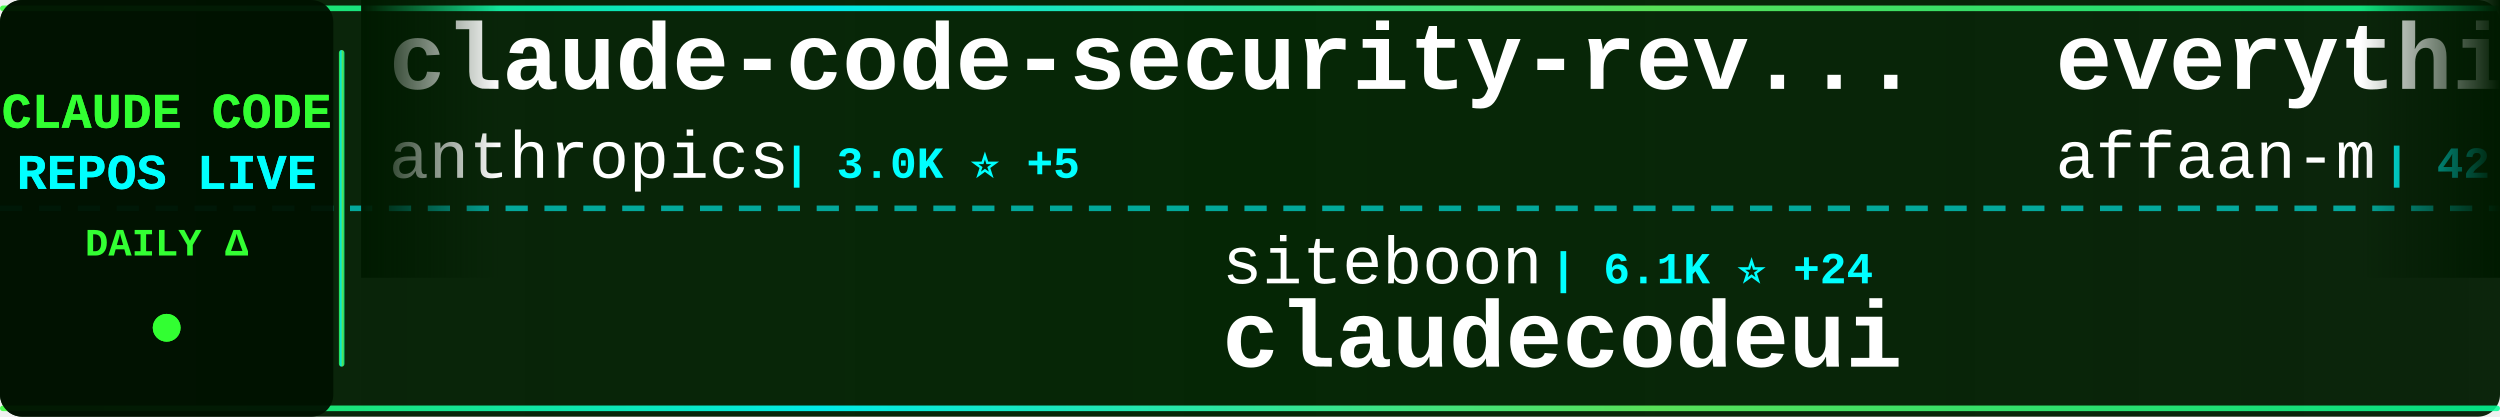
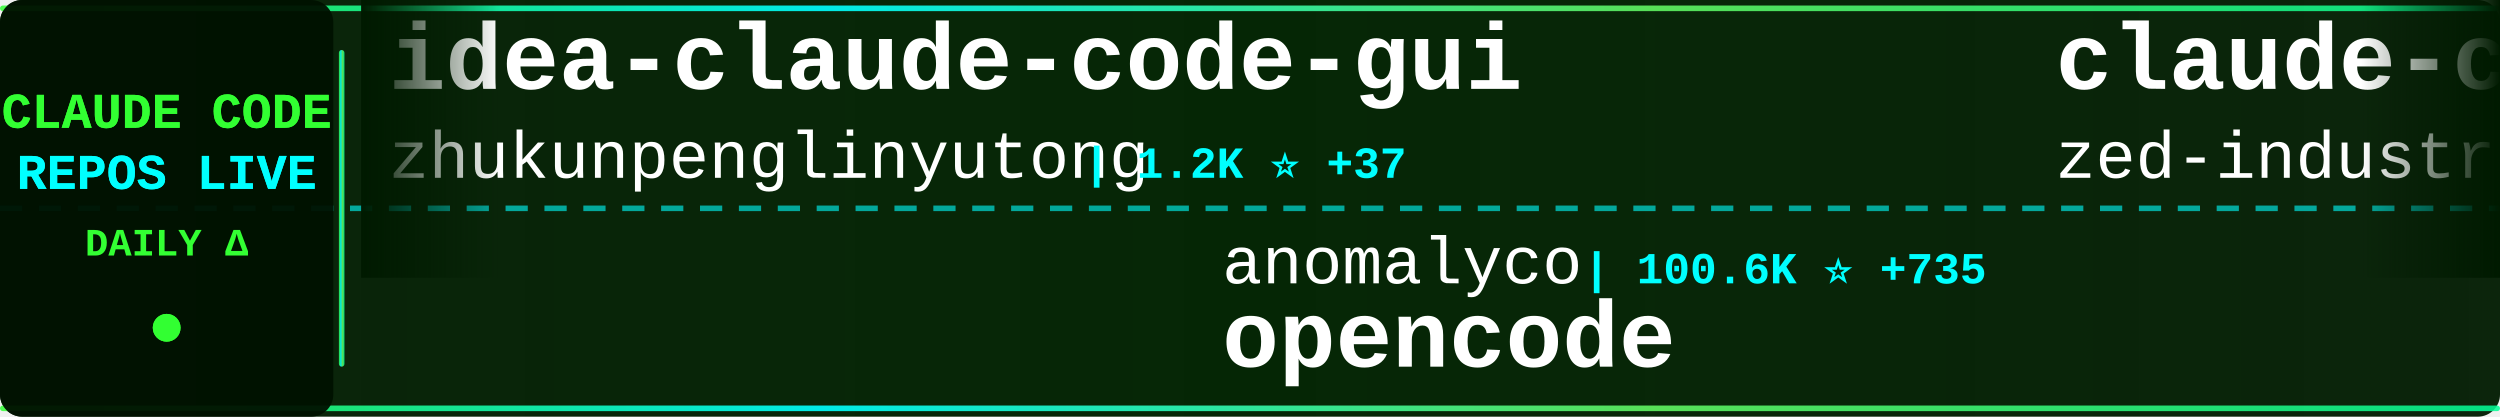
<svg xmlns="http://www.w3.org/2000/svg" width="900" height="150">
  <defs>
    <linearGradient id="tickerBg" x1="0%" y1="0%" x2="100%" y2="0%">
      <stop offset="0%" style="stop-color:#001a00;stop-opacity:0.95" />
      <stop offset="50%" style="stop-color:#002200;stop-opacity:0.98" />
      <stop offset="100%" style="stop-color:#001a00;stop-opacity:0.95" />
    </linearGradient>
    <linearGradient id="borderGrad" x1="0%" y1="0%" x2="100%" y2="0%">
      <stop offset="0%" style="stop-color:#33ff33;stop-opacity:0.85">
        <animate attributeName="stop-opacity" values="0.85;1;0.85" dur="2s" repeatCount="indefinite" />
      </stop>
      <stop offset="33%" style="stop-color:#00ffff;stop-opacity:0.9">
        <animate attributeName="stop-opacity" values="0.9;1;0.9" dur="2.2s" repeatCount="indefinite" />
      </stop>
      <stop offset="66%" style="stop-color:#66ff66;stop-opacity:0.85">
        <animate attributeName="stop-opacity" values="0.85;1;0.85" dur="1.8s" repeatCount="indefinite" />
      </stop>
      <stop offset="100%" style="stop-color:#00ff99;stop-opacity:0.85">
        <animate attributeName="stop-opacity" values="0.85;1;0.85" dur="2s" repeatCount="indefinite" />
      </stop>
    </linearGradient>
    <filter id="textGlow">
      <feGaussianBlur stdDeviation="0.1" result="coloredBlur" />
      <feMerge>
        <feMergeNode in="coloredBlur" />
        <feMergeNode in="SourceGraphic" />
      </feMerge>
    </filter>
    <filter id="metricGlow">
      <feGaussianBlur stdDeviation="0.2" result="coloredBlur" />
      <feMerge>
        <feMergeNode in="coloredBlur" />
        <feMergeNode in="SourceGraphic" />
      </feMerge>
    </filter>
    <linearGradient id="leftFade" x1="0%" y1="0%" x2="100%" y2="0%">
      <stop offset="0%" style="stop-color:#001a00;stop-opacity:1" />
      <stop offset="100%" style="stop-color:#001a00;stop-opacity:0" />
    </linearGradient>
    <linearGradient id="rightFade" x1="0%" y1="0%" x2="100%" y2="0%">
      <stop offset="0%" style="stop-color:#001a00;stop-opacity:0" />
      <stop offset="100%" style="stop-color:#001a00;stop-opacity:1" />
    </linearGradient>
  </defs>
  <rect width="900" height="150" fill="url(#tickerBg)" rx="8" />
  <rect x="0" y="2" width="900" height="2" fill="url(#borderGrad)" rx="1" />
  <rect x="0" y="146" width="900" height="2" fill="url(#borderGrad)" rx="1" />
  <line x1="0" y1="75" x2="900" y2="75" stroke="#00ffff" stroke-width="2" stroke-dasharray="8 6" opacity="0.6" />
  <rect x="0" y="0" width="120" height="150" fill="#001100" opacity="0.95" rx="8" />
  <text x="60" y="46" font-family="'Courier New', monospace" font-size="18" font-weight="bold" fill="#33ff33" text-anchor="middle" filter="url(#textGlow)">
    CLAUDE CODE
  </text>
  <text x="60" y="68" font-family="'Courier New', monospace" font-size="18" font-weight="bold" fill="#00ffff" text-anchor="middle" filter="url(#textGlow)">
    REPOS LIVE
  </text>
  <text x="60" y="92" font-family="'Courier New', monospace" font-size="14" font-weight="bold" fill="#33ff33" text-anchor="middle">
    DAILY Δ
  </text>
  <circle cx="60" cy="118" r="5" fill="#33ff33" filter="url(#metricGlow)">
    <animate attributeName="r" values="4;6;4" dur="1.5s" repeatCount="indefinite" />
    <animate attributeName="opacity" values="0.6;1;0.6" dur="1.5s" repeatCount="indefinite" />
  </circle>
  <rect x="122" y="18" width="2" height="114" fill="url(#borderGrad)" rx="1" />
  <clipPath id="tickerClip">
    <rect x="130" y="0" width="770" height="150" />
  </clipPath>
  <g clip-path="url(#tickerClip)">
    <g id="tickerItems">
      <animateTransform attributeName="transform" attributeType="XML" type="translate" from="0 0" to="-3000 0" dur="54s" repeatCount="indefinite" />
      <g transform="translate(0, 0)">
-         <text x="140" y="32" font-family="'Courier New', monospace" font-size="34" font-weight="bold" fill="#ffffff">claude-code-security-rev...</text>
-         <text x="140" y="64" font-family="'Courier New', monospace" font-size="24" font-weight="normal" fill="#ffffff" opacity="1.0">anthropics</text>
-         <text x="282" y="64" font-family="'Courier New', monospace" font-size="16" font-weight="bold" fill="#00ffff"> | 3.0K ⭐ +5</text>
+         <text x="140" y="32" font-family="'Courier New', monospace" font-size="34" font-weight="bold" fill="#ffffff">idea-claude-code-gui</text>
+         <text x="140" y="64" font-family="'Courier New', monospace" font-size="24" font-weight="normal" fill="#ffffff" opacity="1.0">zhukunpenglinyutong</text>
+         <text x="390" y="64" font-family="'Courier New', monospace" font-size="16" font-weight="bold" fill="#00ffff"> | 1.2K ⭐ +37</text>
      </g>
      <g transform="translate(300, 0)">
-         <text x="140" y="102" font-family="'Courier New', monospace" font-size="24" font-weight="normal" fill="#ffffff" opacity="1.0">siteboon</text>
-         <text x="258" y="102" font-family="'Courier New', monospace" font-size="16" font-weight="bold" fill="#00ffff"> | 6.1K ⭐ +24</text>
-         <text x="140" y="132" font-family="'Courier New', monospace" font-size="34" font-weight="bold" fill="#ffffff">claudecodeui</text>
+         <text x="140" y="102" font-family="'Courier New', monospace" font-size="24" font-weight="normal" fill="#ffffff" opacity="1.0">anomalyco</text>
+         <text x="270" y="102" font-family="'Courier New', monospace" font-size="16" font-weight="bold" fill="#00ffff"> | 100.6K ⭐ +735</text>
+         <text x="140" y="132" font-family="'Courier New', monospace" font-size="34" font-weight="bold" fill="#ffffff">opencode</text>
      </g>
      <g transform="translate(600, 0)">
+         <text x="140" y="32" font-family="'Courier New', monospace" font-size="34" font-weight="bold" fill="#ffffff">claude-code-acp</text>
+         <text x="140" y="64" font-family="'Courier New', monospace" font-size="24" font-weight="normal" fill="#ffffff" opacity="1.0">zed-industries</text>
+         <text x="330" y="64" font-family="'Courier New', monospace" font-size="16" font-weight="bold" fill="#00ffff"> | 902 ⭐ +4</text>
+       </g>
+       <g transform="translate(900, 0)">
+         <text x="140" y="102" font-family="'Courier New', monospace" font-size="24" font-weight="normal" fill="#ffffff" opacity="1.0">BloopAI</text>
+         <text x="246" y="102" font-family="'Courier New', monospace" font-size="16" font-weight="bold" fill="#00ffff"> | 20.8K ⭐ +84</text>
+         <text x="140" y="132" font-family="'Courier New', monospace" font-size="34" font-weight="bold" fill="#ffffff">vibe-kanban</text>
+       </g>
+       <g transform="translate(1200, 0)">
+         <text x="140" y="32" font-family="'Courier New', monospace" font-size="34" font-weight="bold" fill="#ffffff">claude-code-system-promp...</text>
+         <text x="140" y="64" font-family="'Courier New', monospace" font-size="24" font-weight="normal" fill="#ffffff" opacity="1.0">Piebald-AI</text>
+         <text x="282" y="64" font-family="'Courier New', monospace" font-size="16" font-weight="bold" fill="#00ffff"> | 4.3K ⭐ +46</text>
+       </g>
+       <g transform="translate(1500, 0)">
+         <text x="140" y="102" font-family="'Courier New', monospace" font-size="24" font-weight="normal" fill="#ffffff" opacity="1.0">alirezarezvani</text>
+         <text x="330" y="102" font-family="'Courier New', monospace" font-size="16" font-weight="bold" fill="#00ffff"> | 501 ⭐ +2</text>
+         <text x="140" y="132" font-family="'Courier New', monospace" font-size="34" font-weight="bold" fill="#ffffff">claude-code-tresor</text>
+       </g>
+       <g transform="translate(1800, 0)">
        <text x="140" y="32" font-family="'Courier New', monospace" font-size="34" font-weight="bold" fill="#ffffff">everything-claude-code</text>
        <text x="140" y="64" font-family="'Courier New', monospace" font-size="24" font-weight="normal" fill="#ffffff" opacity="1.0">affaan-m</text>
-         <text x="258" y="64" font-family="'Courier New', monospace" font-size="16" font-weight="bold" fill="#00ffff"> | 42.5K ⭐ +648</text>
-       </g>
-       <g transform="translate(900, 0)">
-         <text x="140" y="102" font-family="'Courier New', monospace" font-size="24" font-weight="normal" fill="#ffffff" opacity="1.0">kodu-ai</text>
-         <text x="246" y="102" font-family="'Courier New', monospace" font-size="16" font-weight="bold" fill="#00ffff"> | 5.3K ⭐ +1</text>
-         <text x="140" y="132" font-family="'Courier New', monospace" font-size="34" font-weight="bold" fill="#ffffff">claude-coder</text>
-       </g>
-       <g transform="translate(1200, 0)">
-         <text x="140" y="32" font-family="'Courier New', monospace" font-size="34" font-weight="bold" fill="#ffffff">Claudable</text>
-         <text x="140" y="64" font-family="'Courier New', monospace" font-size="24" font-weight="normal" fill="#ffffff" opacity="1.0">opactorai</text>
-         <text x="270" y="64" font-family="'Courier New', monospace" font-size="16" font-weight="bold" fill="#00ffff"> | 3.7K ⭐ +2</text>
-       </g>
-       <g transform="translate(1500, 0)">
-         <text x="140" y="102" font-family="'Courier New', monospace" font-size="24" font-weight="normal" fill="#ffffff" opacity="1.0">browser-use</text>
-         <text x="294" y="102" font-family="'Courier New', monospace" font-size="16" font-weight="bold" fill="#00ffff"> | 78.0K ⭐ +41</text>
-         <text x="140" y="132" font-family="'Courier New', monospace" font-size="34" font-weight="bold" fill="#ffffff">browser-use</text>
-       </g>
-       <g transform="translate(1800, 0)">
-         <text x="140" y="32" font-family="'Courier New', monospace" font-size="34" font-weight="bold" fill="#ffffff">get-shit-done</text>
-         <text x="140" y="64" font-family="'Courier New', monospace" font-size="24" font-weight="normal" fill="#ffffff" opacity="1.0">glittercowboy</text>
-         <text x="318" y="64" font-family="'Courier New', monospace" font-size="16" font-weight="bold" fill="#00ffff"> | 12.4K ⭐ +293</text>
+         <text x="258" y="64" font-family="'Courier New', monospace" font-size="16" font-weight="bold" fill="#00ffff"> | 42.6K ⭐ +651</text>
      </g>
      <g transform="translate(2100, 0)">
-         <text x="140" y="102" font-family="'Courier New', monospace" font-size="24" font-weight="normal" fill="#ffffff" opacity="1.0">carlvellotti</text>
-         <text x="306" y="102" font-family="'Courier New', monospace" font-size="16" font-weight="bold" fill="#00ffff"> | 615 ⭐ +168</text>
-         <text x="140" y="132" font-family="'Courier New', monospace" font-size="34" font-weight="bold" fill="#ffffff">claude-code-pm-course</text>
+         <text x="140" y="102" font-family="'Courier New', monospace" font-size="24" font-weight="normal" fill="#ffffff" opacity="1.0">peterkrueck</text>
+         <text x="294" y="102" font-family="'Courier New', monospace" font-size="16" font-weight="bold" fill="#00ffff"> | 1.3K ⭐</text>
+         <text x="140" y="132" font-family="'Courier New', monospace" font-size="34" font-weight="bold" fill="#ffffff">Claude-Code-Development-...</text>
      </g>
      <g transform="translate(2400, 0)">
-         <text x="140" y="32" font-family="'Courier New', monospace" font-size="34" font-weight="bold" fill="#ffffff">claude-code-plugins-plus...</text>
-         <text x="140" y="64" font-family="'Courier New', monospace" font-size="24" font-weight="normal" fill="#ffffff" opacity="1.0">jeremylongshore</text>
-         <text x="342" y="64" font-family="'Courier New', monospace" font-size="16" font-weight="bold" fill="#00ffff"> | 1.3K ⭐ +6</text>
+         <text x="140" y="32" font-family="'Courier New', monospace" font-size="34" font-weight="bold" fill="#ffffff">claude-code-settings</text>
+         <text x="140" y="64" font-family="'Courier New', monospace" font-size="24" font-weight="normal" fill="#ffffff" opacity="1.0">feiskyer</text>
+         <text x="258" y="64" font-family="'Courier New', monospace" font-size="16" font-weight="bold" fill="#00ffff"> | 1.2K ⭐ +3</text>
      </g>
      <g transform="translate(2700, 0)">
-         <text x="140" y="102" font-family="'Courier New', monospace" font-size="24" font-weight="normal" fill="#ffffff" opacity="1.0">EnzeD</text>
-         <text x="222" y="102" font-family="'Courier New', monospace" font-size="16" font-weight="bold" fill="#00ffff"> | 3.9K ⭐ +7</text>
-         <text x="140" y="132" font-family="'Courier New', monospace" font-size="34" font-weight="bold" fill="#ffffff">vibe-coding</text>
+         <text x="140" y="102" font-family="'Courier New', monospace" font-size="24" font-weight="normal" fill="#ffffff" opacity="1.0">pchalasani</text>
+         <text x="282" y="102" font-family="'Courier New', monospace" font-size="16" font-weight="bold" fill="#00ffff"> | 1.4K ⭐ +11</text>
+         <text x="140" y="132" font-family="'Courier New', monospace" font-size="34" font-weight="bold" fill="#ffffff">claude-code-tools</text>
      </g>
      <g transform="translate(3000, 0)">
-         <text x="140" y="32" font-family="'Courier New', monospace" font-size="34" font-weight="bold" fill="#ffffff">claude-code-security-rev...</text>
-         <text x="140" y="64" font-family="'Courier New', monospace" font-size="24" font-weight="normal" fill="#ffffff" opacity="1.0">anthropics</text>
-         <text x="282" y="64" font-family="'Courier New', monospace" font-size="16" font-weight="bold" fill="#00ffff"> | 3.0K ⭐ +5</text>
+         <text x="140" y="32" font-family="'Courier New', monospace" font-size="34" font-weight="bold" fill="#ffffff">idea-claude-code-gui</text>
+         <text x="140" y="64" font-family="'Courier New', monospace" font-size="24" font-weight="normal" fill="#ffffff" opacity="1.0">zhukunpenglinyutong</text>
+         <text x="390" y="64" font-family="'Courier New', monospace" font-size="16" font-weight="bold" fill="#00ffff"> | 1.2K ⭐ +37</text>
      </g>
      <g transform="translate(3300, 0)">
-         <text x="140" y="102" font-family="'Courier New', monospace" font-size="24" font-weight="normal" fill="#ffffff" opacity="1.0">siteboon</text>
-         <text x="258" y="102" font-family="'Courier New', monospace" font-size="16" font-weight="bold" fill="#00ffff"> | 6.1K ⭐ +24</text>
-         <text x="140" y="132" font-family="'Courier New', monospace" font-size="34" font-weight="bold" fill="#ffffff">claudecodeui</text>
+         <text x="140" y="102" font-family="'Courier New', monospace" font-size="24" font-weight="normal" fill="#ffffff" opacity="1.0">anomalyco</text>
+         <text x="270" y="102" font-family="'Courier New', monospace" font-size="16" font-weight="bold" fill="#00ffff"> | 100.6K ⭐ +735</text>
+         <text x="140" y="132" font-family="'Courier New', monospace" font-size="34" font-weight="bold" fill="#ffffff">opencode</text>
      </g>
      <g transform="translate(3600, 0)">
-         <text x="140" y="32" font-family="'Courier New', monospace" font-size="34" font-weight="bold" fill="#ffffff">everything-claude-code</text>
-         <text x="140" y="64" font-family="'Courier New', monospace" font-size="24" font-weight="normal" fill="#ffffff" opacity="1.0">affaan-m</text>
-         <text x="258" y="64" font-family="'Courier New', monospace" font-size="16" font-weight="bold" fill="#00ffff"> | 42.5K ⭐ +648</text>
+         <text x="140" y="32" font-family="'Courier New', monospace" font-size="34" font-weight="bold" fill="#ffffff">claude-code-acp</text>
+         <text x="140" y="64" font-family="'Courier New', monospace" font-size="24" font-weight="normal" fill="#ffffff" opacity="1.0">zed-industries</text>
+         <text x="330" y="64" font-family="'Courier New', monospace" font-size="16" font-weight="bold" fill="#00ffff"> | 902 ⭐ +4</text>
      </g>
      <g transform="translate(3900, 0)">
-         <text x="140" y="102" font-family="'Courier New', monospace" font-size="24" font-weight="normal" fill="#ffffff" opacity="1.0">kodu-ai</text>
-         <text x="246" y="102" font-family="'Courier New', monospace" font-size="16" font-weight="bold" fill="#00ffff"> | 5.3K ⭐ +1</text>
-         <text x="140" y="132" font-family="'Courier New', monospace" font-size="34" font-weight="bold" fill="#ffffff">claude-coder</text>
+         <text x="140" y="102" font-family="'Courier New', monospace" font-size="24" font-weight="normal" fill="#ffffff" opacity="1.0">BloopAI</text>
+         <text x="246" y="102" font-family="'Courier New', monospace" font-size="16" font-weight="bold" fill="#00ffff"> | 20.8K ⭐ +84</text>
+         <text x="140" y="132" font-family="'Courier New', monospace" font-size="34" font-weight="bold" fill="#ffffff">vibe-kanban</text>
      </g>
    </g>
  </g>
  <rect x="130" y="0" width="50" height="100" fill="url(#leftFade)" />
  <rect x="850" y="0" width="50" height="100" fill="url(#rightFade)" />
</svg>
